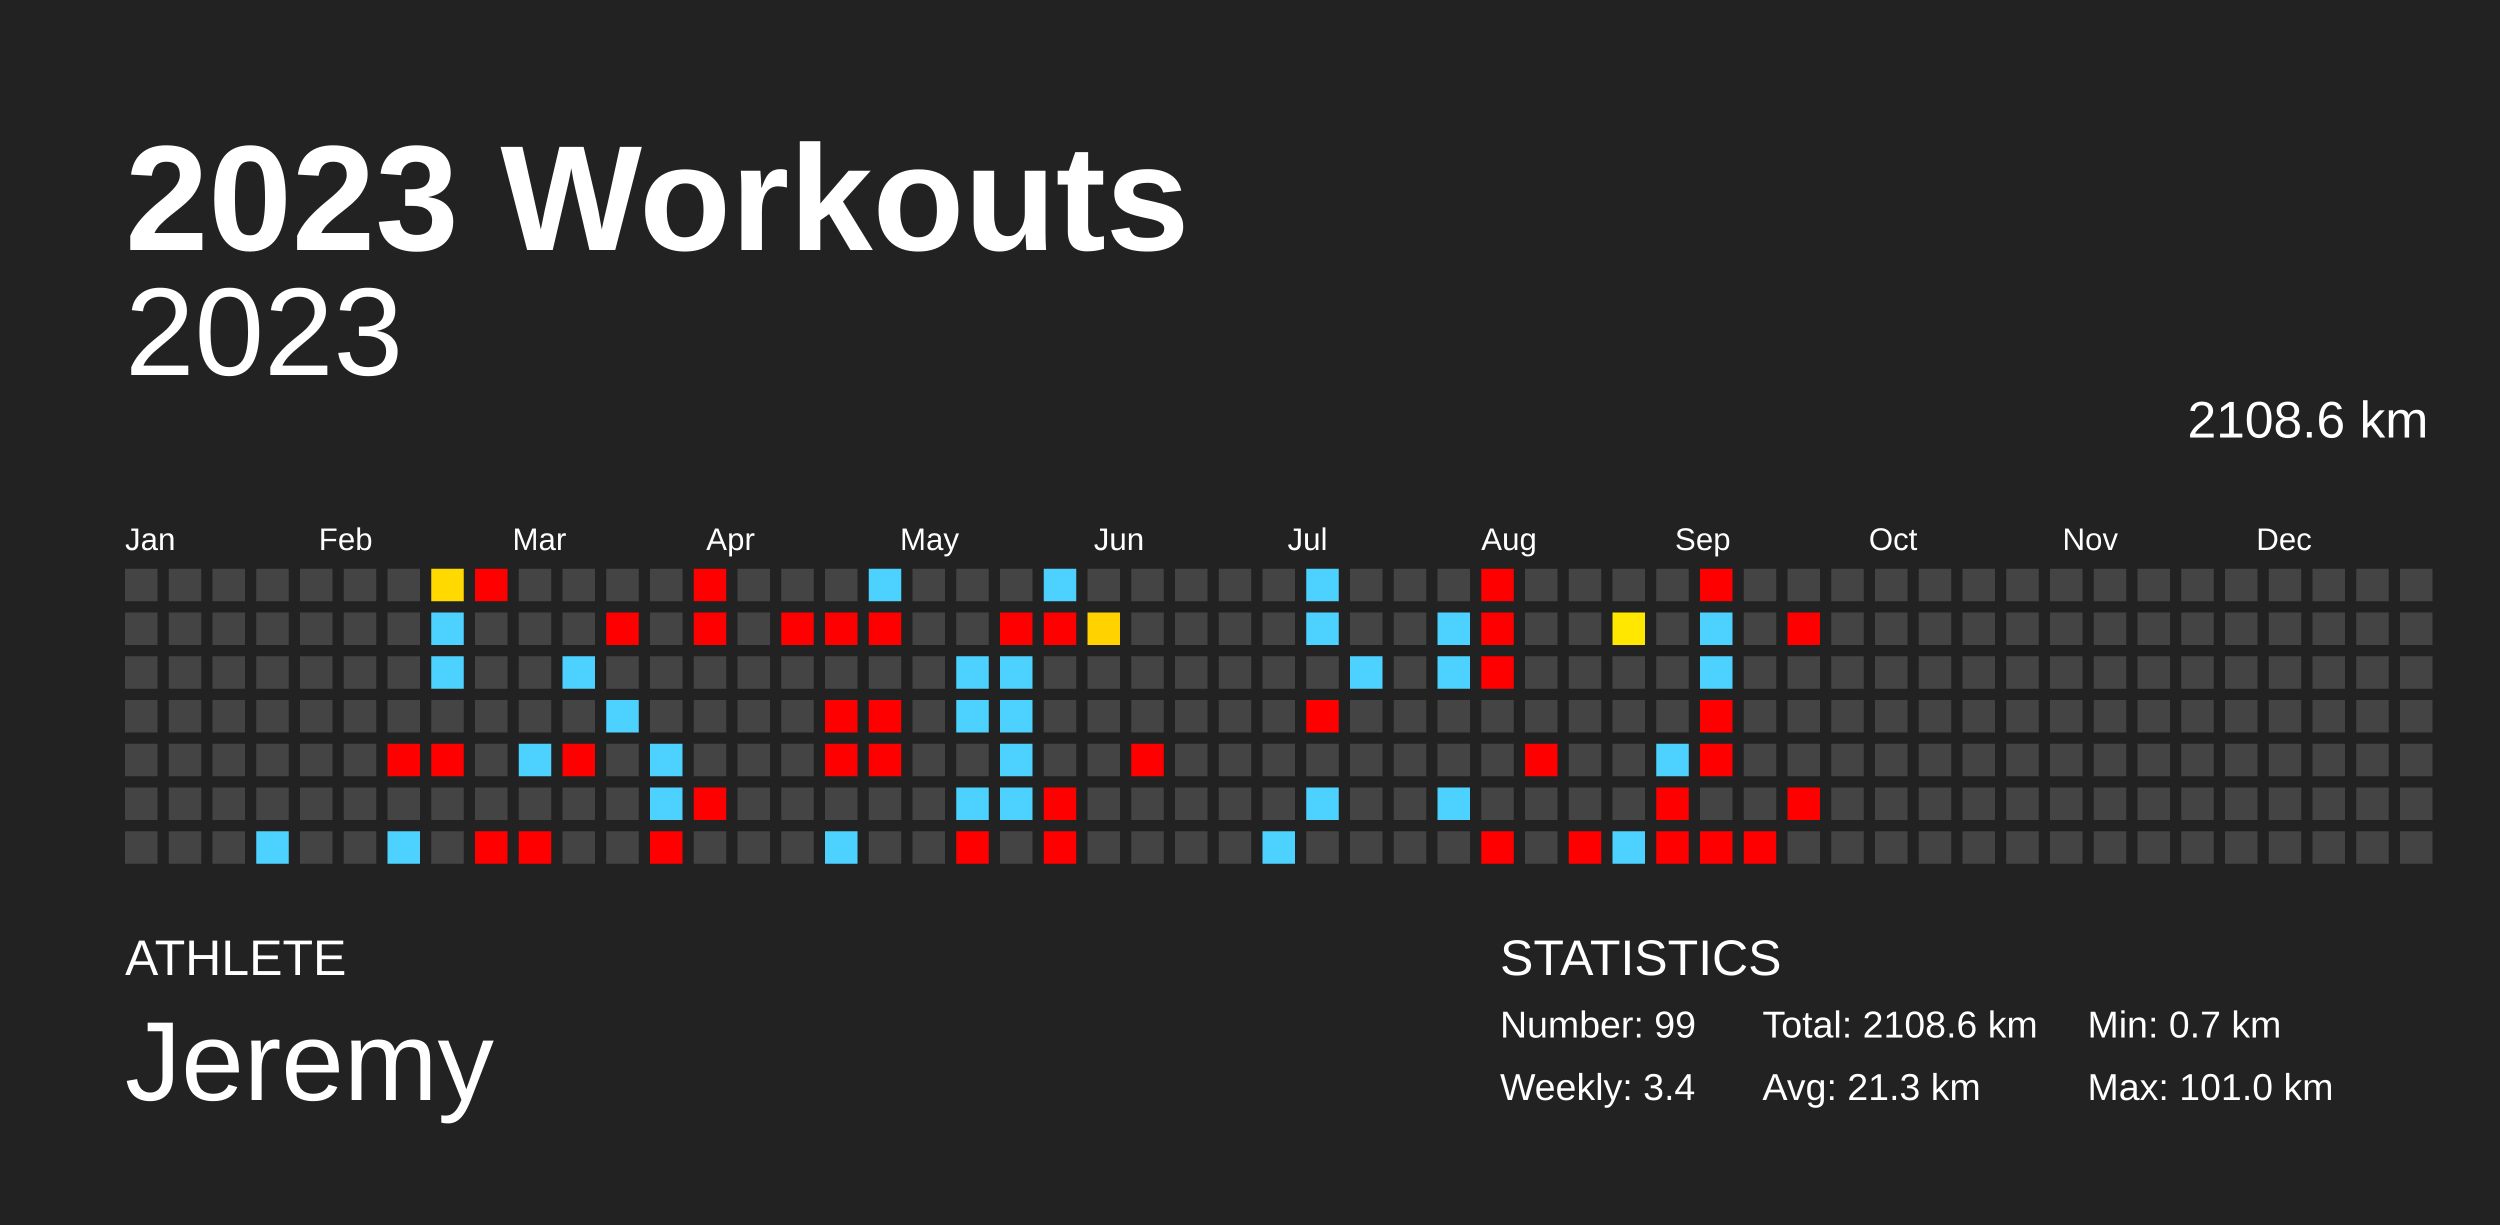
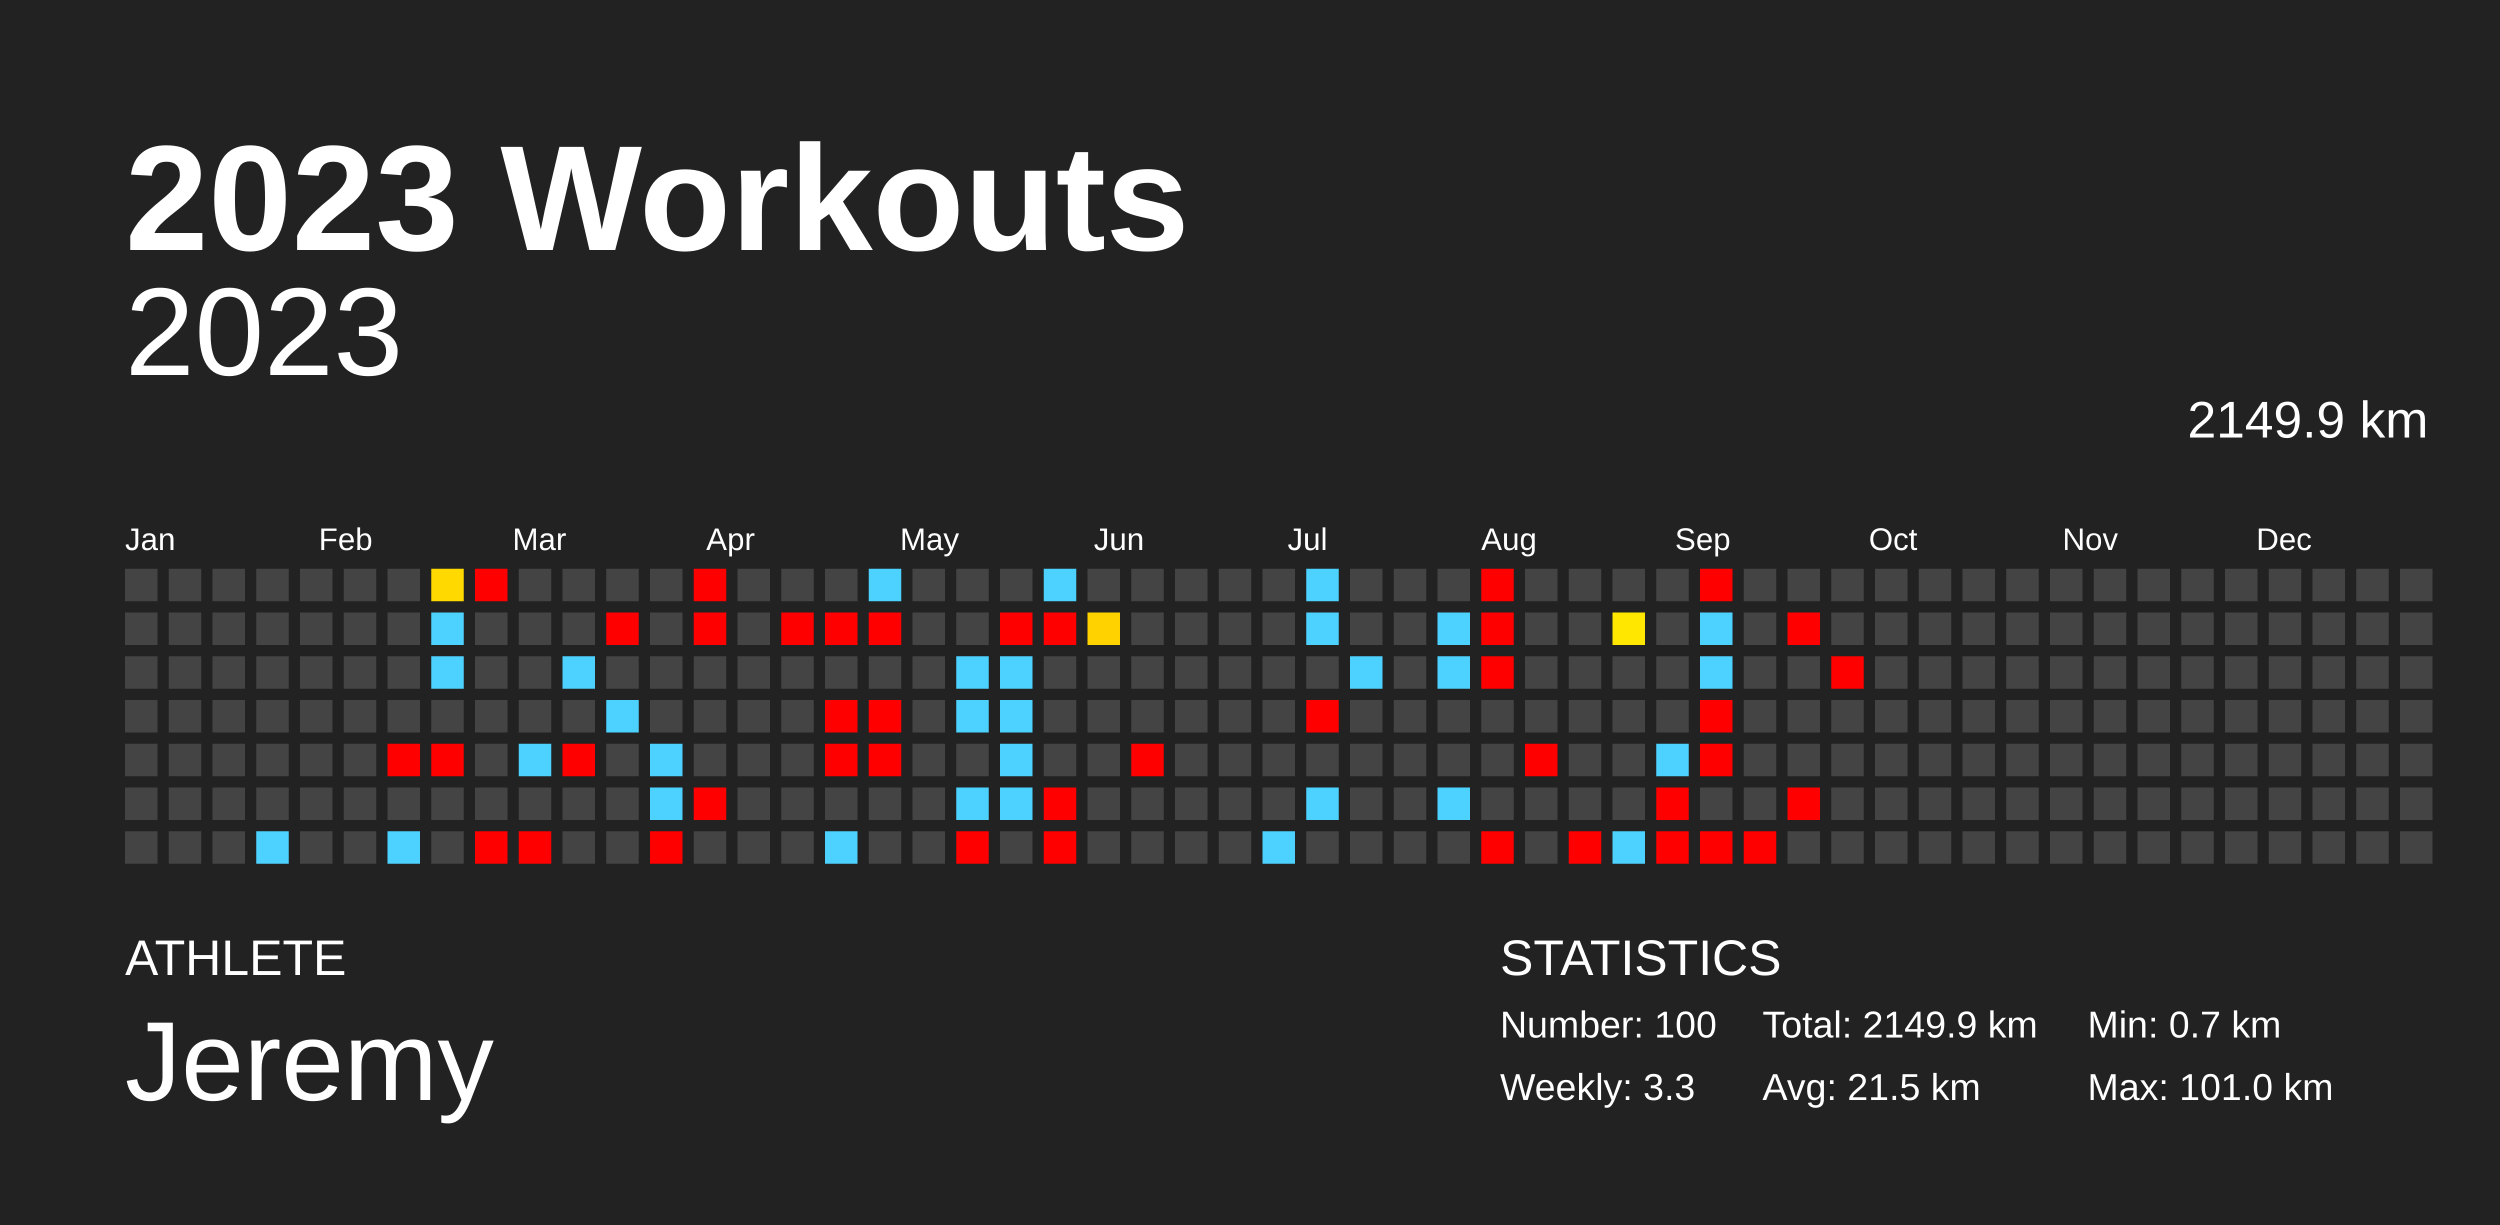
<svg xmlns="http://www.w3.org/2000/svg" baseProfile="full" height="98mm" version="1.1" viewBox="0,0,200,98" width="200mm">
  <defs />
  <rect fill="#222222" height="98" width="200" x="0" y="0" />
  <text fill="#FFFFFF" style="font-size:12px; font-family:Arial; font-weight:bold;" x="10" y="20">2023 Workouts</text>
  <text fill="#FFFFFF" style="font-size:4px; font-family:Arial" x="10" y="78">ATHLETE</text>
  <text fill="#FFFFFF" style="font-size:9px; font-family:Arial" x="10" y="88">Jeremy</text>
  <text fill="#FFFFFF" style="font-size:4px; font-family:Arial" x="120" y="78">STATISTICS</text>
-   <text fill="#FFFFFF" style="font-size:3px; font-family:Arial" x="120" y="83">Number: 99</text>
-   <text fill="#FFFFFF" style="font-size:3px; font-family:Arial" x="120" y="88">Weekly: 3.4</text>
-   <text fill="#FFFFFF" style="font-size:3px; font-family:Arial" x="141" y="83">Total: 2108.6 km</text>
-   <text fill="#FFFFFF" style="font-size:3px; font-family:Arial" x="141" y="88">Avg: 21.3 km</text>
+   <text fill="#FFFFFF" style="font-size:3px; font-family:Arial" x="120" y="83">Number: 100</text>
+   <text fill="#FFFFFF" style="font-size:3px; font-family:Arial" x="120" y="88">Weekly: 3.3</text>
+   <text fill="#FFFFFF" style="font-size:3px; font-family:Arial" x="141" y="83">Total: 2149.9 km</text>
+   <text fill="#FFFFFF" style="font-size:3px; font-family:Arial" x="141" y="88">Avg: 21.5 km</text>
  <text fill="#FFFFFF" style="font-size:3px; font-family:Arial" x="167" y="83">Min: 0.7 km</text>
  <text fill="#FFFFFF" style="font-size:3px; font-family:Arial" x="167" y="88">Max: 101.0 km</text>
  <text alignment-baseline="hanging" fill="#FFFFFF" style="font-size:10.0px; font-family:Arial;" x="10" y="30">2023</text>
-   <text alignment-baseline="hanging" fill="#FFFFFF" style="font-size:4.125px; font-family:Arial;" x="175" y="35">2108.6 km</text>
+   <text alignment-baseline="hanging" fill="#FFFFFF" style="font-size:4.125px; font-family:Arial;" x="175" y="35">2149.9 km</text>
  <text fill="#FFFFFF" style="font-size:2.5px; font-family:Arial" x="10.0" y="44">Jan</text>
  <text fill="#FFFFFF" style="font-size:2.5px; font-family:Arial" x="25.5" y="44">Feb</text>
  <text fill="#FFFFFF" style="font-size:2.5px; font-family:Arial" x="41.0" y="44">Mar</text>
  <text fill="#FFFFFF" style="font-size:2.5px; font-family:Arial" x="56.5" y="44">Apr</text>
  <text fill="#FFFFFF" style="font-size:2.5px; font-family:Arial" x="72.0" y="44">May</text>
  <text fill="#FFFFFF" style="font-size:2.5px; font-family:Arial" x="87.5" y="44">Jun</text>
  <text fill="#FFFFFF" style="font-size:2.5px; font-family:Arial" x="103.0" y="44">Jul</text>
  <text fill="#FFFFFF" style="font-size:2.5px; font-family:Arial" x="118.5" y="44">Aug</text>
  <text fill="#FFFFFF" style="font-size:2.5px; font-family:Arial" x="134.0" y="44">Sep</text>
  <text fill="#FFFFFF" style="font-size:2.5px; font-family:Arial" x="149.5" y="44">Oct</text>
  <text fill="#FFFFFF" style="font-size:2.5px; font-family:Arial" x="165.0" y="44">Nov</text>
  <text fill="#FFFFFF" style="font-size:2.5px; font-family:Arial" x="180.5" y="44">Dec</text>
  <rect fill="#444444" height="2.6" width="2.6" x="10.0" y="45.5" />
  <rect fill="#444444" height="2.6" width="2.6" x="10.0" y="49.0" />
  <rect fill="#444444" height="2.6" width="2.6" x="10.0" y="52.5" />
  <rect fill="#444444" height="2.6" width="2.6" x="10.0" y="56.0" />
  <rect fill="#444444" height="2.6" width="2.6" x="10.0" y="59.5" />
  <rect fill="#444444" height="2.6" width="2.6" x="10.0" y="63.0" />
  <rect fill="#444444" height="2.6" width="2.6" x="10.0" y="66.5" />
  <rect fill="#444444" height="2.6" width="2.6" x="13.5" y="45.5" />
  <rect fill="#444444" height="2.6" width="2.6" x="13.5" y="49.0" />
  <rect fill="#444444" height="2.6" width="2.6" x="13.5" y="52.5" />
  <rect fill="#444444" height="2.6" width="2.6" x="13.5" y="56.0" />
  <rect fill="#444444" height="2.6" width="2.6" x="13.5" y="59.5" />
  <rect fill="#444444" height="2.6" width="2.6" x="13.5" y="63.0" />
  <rect fill="#444444" height="2.6" width="2.6" x="13.5" y="66.5" />
  <rect fill="#444444" height="2.6" width="2.6" x="17.0" y="45.5" />
  <rect fill="#444444" height="2.6" width="2.6" x="17.0" y="49.0" />
  <rect fill="#444444" height="2.6" width="2.6" x="17.0" y="52.5" />
  <rect fill="#444444" height="2.6" width="2.6" x="17.0" y="56.0" />
  <rect fill="#444444" height="2.6" width="2.6" x="17.0" y="59.5" />
  <rect fill="#444444" height="2.6" width="2.6" x="17.0" y="63.0" />
  <rect fill="#444444" height="2.6" width="2.6" x="17.0" y="66.5" />
  <rect fill="#444444" height="2.6" width="2.6" x="20.5" y="45.5" />
  <rect fill="#444444" height="2.6" width="2.6" x="20.5" y="49.0" />
  <rect fill="#444444" height="2.6" width="2.6" x="20.5" y="52.5" />
  <rect fill="#444444" height="2.6" width="2.6" x="20.5" y="56.0" />
  <rect fill="#444444" height="2.6" width="2.6" x="20.5" y="59.5" />
  <rect fill="#444444" height="2.6" width="2.6" x="20.5" y="63.0" />
  <rect fill="#4dd2ff" height="2.6" width="2.6" x="20.5" y="66.5" />
  <rect fill="#444444" height="2.6" width="2.6" x="24.0" y="45.5" />
  <rect fill="#444444" height="2.6" width="2.6" x="24.0" y="49.0" />
  <rect fill="#444444" height="2.6" width="2.6" x="24.0" y="52.5" />
  <rect fill="#444444" height="2.6" width="2.6" x="24.0" y="56.0" />
  <rect fill="#444444" height="2.6" width="2.6" x="24.0" y="59.5" />
  <rect fill="#444444" height="2.6" width="2.6" x="24.0" y="63.0" />
  <rect fill="#444444" height="2.6" width="2.6" x="24.0" y="66.5" />
  <rect fill="#444444" height="2.6" width="2.6" x="27.5" y="45.5" />
  <rect fill="#444444" height="2.6" width="2.6" x="27.5" y="49.0" />
  <rect fill="#444444" height="2.6" width="2.6" x="27.5" y="52.5" />
  <rect fill="#444444" height="2.6" width="2.6" x="27.5" y="56.0" />
  <rect fill="#444444" height="2.6" width="2.6" x="27.5" y="59.5" />
  <rect fill="#444444" height="2.6" width="2.6" x="27.5" y="63.0" />
  <rect fill="#444444" height="2.6" width="2.6" x="27.5" y="66.5" />
  <rect fill="#444444" height="2.6" width="2.6" x="31.0" y="45.5" />
  <rect fill="#444444" height="2.6" width="2.6" x="31.0" y="49.0" />
  <rect fill="#444444" height="2.6" width="2.6" x="31.0" y="52.5" />
  <rect fill="#444444" height="2.6" width="2.6" x="31.0" y="56.0" />
  <rect fill="red" height="2.6" width="2.6" x="31.0" y="59.5" />
  <rect fill="#444444" height="2.6" width="2.6" x="31.0" y="63.0" />
  <rect fill="#4dd2ff" height="2.6" width="2.6" x="31.0" y="66.5" />
  <rect fill="#ffd900" height="2.6" width="2.6" x="34.5" y="45.5" />
  <rect fill="#4dd2ff" height="2.6" width="2.6" x="34.5" y="49.0" />
  <rect fill="#4dd2ff" height="2.6" width="2.6" x="34.5" y="52.5" />
  <rect fill="#444444" height="2.6" width="2.6" x="34.5" y="56.0" />
  <rect fill="red" height="2.6" width="2.6" x="34.5" y="59.5" />
  <rect fill="#444444" height="2.6" width="2.6" x="34.5" y="63.0" />
  <rect fill="#444444" height="2.6" width="2.6" x="34.5" y="66.5" />
  <rect fill="red" height="2.6" width="2.6" x="38.0" y="45.5" />
  <rect fill="#444444" height="2.6" width="2.6" x="38.0" y="49.0" />
  <rect fill="#444444" height="2.6" width="2.6" x="38.0" y="52.5" />
  <rect fill="#444444" height="2.6" width="2.6" x="38.0" y="56.0" />
  <rect fill="#444444" height="2.6" width="2.6" x="38.0" y="59.5" />
  <rect fill="#444444" height="2.6" width="2.6" x="38.0" y="63.0" />
  <rect fill="red" height="2.6" width="2.6" x="38.0" y="66.5" />
  <rect fill="#444444" height="2.6" width="2.6" x="41.5" y="45.5" />
  <rect fill="#444444" height="2.6" width="2.6" x="41.5" y="49.0" />
  <rect fill="#444444" height="2.6" width="2.6" x="41.5" y="52.5" />
  <rect fill="#444444" height="2.6" width="2.6" x="41.5" y="56.0" />
  <rect fill="#4dd2ff" height="2.6" width="2.6" x="41.5" y="59.5" />
  <rect fill="#444444" height="2.6" width="2.6" x="41.5" y="63.0" />
  <rect fill="red" height="2.6" width="2.6" x="41.5" y="66.5" />
  <rect fill="#444444" height="2.6" width="2.6" x="45.0" y="45.5" />
  <rect fill="#444444" height="2.6" width="2.6" x="45.0" y="49.0" />
  <rect fill="#4dd2ff" height="2.6" width="2.6" x="45.0" y="52.5" />
  <rect fill="#444444" height="2.6" width="2.6" x="45.0" y="56.0" />
  <rect fill="red" height="2.6" width="2.6" x="45.0" y="59.5" />
  <rect fill="#444444" height="2.6" width="2.6" x="45.0" y="63.0" />
  <rect fill="#444444" height="2.6" width="2.6" x="45.0" y="66.5" />
  <rect fill="#444444" height="2.6" width="2.6" x="48.5" y="45.5" />
  <rect fill="red" height="2.6" width="2.6" x="48.5" y="49.0" />
  <rect fill="#444444" height="2.6" width="2.6" x="48.5" y="52.5" />
  <rect fill="#4dd2ff" height="2.6" width="2.6" x="48.5" y="56.0" />
  <rect fill="#444444" height="2.6" width="2.6" x="48.5" y="59.5" />
  <rect fill="#444444" height="2.6" width="2.6" x="48.5" y="63.0" />
  <rect fill="#444444" height="2.6" width="2.6" x="48.5" y="66.5" />
  <rect fill="#444444" height="2.6" width="2.6" x="52.0" y="45.5" />
  <rect fill="#444444" height="2.6" width="2.6" x="52.0" y="49.0" />
  <rect fill="#444444" height="2.6" width="2.6" x="52.0" y="52.5" />
  <rect fill="#444444" height="2.6" width="2.6" x="52.0" y="56.0" />
  <rect fill="#4dd2ff" height="2.6" width="2.6" x="52.0" y="59.5" />
  <rect fill="#4dd2ff" height="2.6" width="2.6" x="52.0" y="63.0" />
  <rect fill="red" height="2.6" width="2.6" x="52.0" y="66.5" />
  <rect fill="red" height="2.6" width="2.6" x="55.5" y="45.5" />
  <rect fill="red" height="2.6" width="2.6" x="55.5" y="49.0" />
  <rect fill="#444444" height="2.6" width="2.6" x="55.5" y="52.5" />
  <rect fill="#444444" height="2.6" width="2.6" x="55.5" y="56.0" />
  <rect fill="#444444" height="2.6" width="2.6" x="55.5" y="59.5" />
  <rect fill="red" height="2.6" width="2.6" x="55.5" y="63.0" />
  <rect fill="#444444" height="2.6" width="2.6" x="55.5" y="66.5" />
  <rect fill="#444444" height="2.6" width="2.6" x="59.0" y="45.5" />
  <rect fill="#444444" height="2.6" width="2.6" x="59.0" y="49.0" />
  <rect fill="#444444" height="2.6" width="2.6" x="59.0" y="52.5" />
  <rect fill="#444444" height="2.6" width="2.6" x="59.0" y="56.0" />
  <rect fill="#444444" height="2.6" width="2.6" x="59.0" y="59.5" />
  <rect fill="#444444" height="2.6" width="2.6" x="59.0" y="63.0" />
  <rect fill="#444444" height="2.6" width="2.6" x="59.0" y="66.5" />
  <rect fill="#444444" height="2.6" width="2.6" x="62.5" y="45.5" />
  <rect fill="red" height="2.6" width="2.6" x="62.5" y="49.0" />
  <rect fill="#444444" height="2.6" width="2.6" x="62.5" y="52.5" />
  <rect fill="#444444" height="2.6" width="2.6" x="62.5" y="56.0" />
  <rect fill="#444444" height="2.6" width="2.6" x="62.5" y="59.5" />
  <rect fill="#444444" height="2.6" width="2.6" x="62.5" y="63.0" />
  <rect fill="#444444" height="2.6" width="2.6" x="62.5" y="66.5" />
  <rect fill="#444444" height="2.6" width="2.6" x="66.0" y="45.5" />
  <rect fill="red" height="2.6" width="2.6" x="66.0" y="49.0" />
  <rect fill="#444444" height="2.6" width="2.6" x="66.0" y="52.5" />
  <rect fill="red" height="2.6" width="2.6" x="66.0" y="56.0" />
  <rect fill="red" height="2.6" width="2.6" x="66.0" y="59.5" />
  <rect fill="#444444" height="2.6" width="2.6" x="66.0" y="63.0" />
  <rect fill="#4dd2ff" height="2.6" width="2.6" x="66.0" y="66.5" />
  <rect fill="#4dd2ff" height="2.6" width="2.6" x="69.5" y="45.5" />
  <rect fill="red" height="2.6" width="2.6" x="69.5" y="49.0" />
  <rect fill="#444444" height="2.6" width="2.6" x="69.5" y="52.5" />
  <rect fill="red" height="2.6" width="2.6" x="69.5" y="56.0" />
  <rect fill="red" height="2.6" width="2.6" x="69.5" y="59.5" />
  <rect fill="#444444" height="2.6" width="2.6" x="69.5" y="63.0" />
  <rect fill="#444444" height="2.6" width="2.6" x="69.5" y="66.5" />
  <rect fill="#444444" height="2.6" width="2.6" x="73.0" y="45.5" />
  <rect fill="#444444" height="2.6" width="2.6" x="73.0" y="49.0" />
  <rect fill="#444444" height="2.6" width="2.6" x="73.0" y="52.5" />
  <rect fill="#444444" height="2.6" width="2.6" x="73.0" y="56.0" />
  <rect fill="#444444" height="2.6" width="2.6" x="73.0" y="59.5" />
  <rect fill="#444444" height="2.6" width="2.6" x="73.0" y="63.0" />
  <rect fill="#444444" height="2.6" width="2.6" x="73.0" y="66.5" />
  <rect fill="#444444" height="2.6" width="2.6" x="76.5" y="45.5" />
  <rect fill="#444444" height="2.6" width="2.6" x="76.5" y="49.0" />
  <rect fill="#4dd2ff" height="2.6" width="2.6" x="76.5" y="52.5" />
  <rect fill="#4dd2ff" height="2.6" width="2.6" x="76.5" y="56.0" />
  <rect fill="#444444" height="2.6" width="2.6" x="76.5" y="59.5" />
  <rect fill="#4dd2ff" height="2.6" width="2.6" x="76.5" y="63.0" />
  <rect fill="red" height="2.6" width="2.6" x="76.5" y="66.5" />
  <rect fill="#444444" height="2.6" width="2.6" x="80.0" y="45.5" />
  <rect fill="red" height="2.6" width="2.6" x="80.0" y="49.0" />
  <rect fill="#4dd2ff" height="2.6" width="2.6" x="80.0" y="52.5" />
  <rect fill="#4dd2ff" height="2.6" width="2.6" x="80.0" y="56.0" />
  <rect fill="#4dd2ff" height="2.6" width="2.6" x="80.0" y="59.5" />
  <rect fill="#4dd2ff" height="2.6" width="2.6" x="80.0" y="63.0" />
  <rect fill="#444444" height="2.6" width="2.6" x="80.0" y="66.5" />
  <rect fill="#4dd2ff" height="2.6" width="2.6" x="83.5" y="45.5" />
  <rect fill="red" height="2.6" width="2.6" x="83.5" y="49.0" />
  <rect fill="#444444" height="2.6" width="2.6" x="83.5" y="52.5" />
  <rect fill="#444444" height="2.6" width="2.6" x="83.5" y="56.0" />
  <rect fill="#444444" height="2.6" width="2.6" x="83.5" y="59.5" />
  <rect fill="red" height="2.6" width="2.6" x="83.5" y="63.0" />
  <rect fill="red" height="2.6" width="2.6" x="83.5" y="66.5" />
  <rect fill="#444444" height="2.6" width="2.6" x="87.0" y="45.5" />
  <rect fill="#ffd200" height="2.6" width="2.6" x="87.0" y="49.0" />
  <rect fill="#444444" height="2.6" width="2.6" x="87.0" y="52.5" />
  <rect fill="#444444" height="2.6" width="2.6" x="87.0" y="56.0" />
  <rect fill="#444444" height="2.6" width="2.6" x="87.0" y="59.5" />
  <rect fill="#444444" height="2.6" width="2.6" x="87.0" y="63.0" />
  <rect fill="#444444" height="2.6" width="2.6" x="87.0" y="66.5" />
  <rect fill="#444444" height="2.6" width="2.6" x="90.5" y="45.5" />
  <rect fill="#444444" height="2.6" width="2.6" x="90.5" y="49.0" />
  <rect fill="#444444" height="2.6" width="2.6" x="90.5" y="52.5" />
  <rect fill="#444444" height="2.6" width="2.6" x="90.5" y="56.0" />
  <rect fill="red" height="2.6" width="2.6" x="90.5" y="59.5" />
  <rect fill="#444444" height="2.6" width="2.6" x="90.5" y="63.0" />
  <rect fill="#444444" height="2.6" width="2.6" x="90.5" y="66.5" />
  <rect fill="#444444" height="2.6" width="2.6" x="94.0" y="45.5" />
  <rect fill="#444444" height="2.6" width="2.6" x="94.0" y="49.0" />
  <rect fill="#444444" height="2.6" width="2.6" x="94.0" y="52.5" />
  <rect fill="#444444" height="2.6" width="2.6" x="94.0" y="56.0" />
  <rect fill="#444444" height="2.6" width="2.6" x="94.0" y="59.5" />
  <rect fill="#444444" height="2.6" width="2.6" x="94.0" y="63.0" />
  <rect fill="#444444" height="2.6" width="2.6" x="94.0" y="66.5" />
  <rect fill="#444444" height="2.6" width="2.6" x="97.5" y="45.5" />
  <rect fill="#444444" height="2.6" width="2.6" x="97.5" y="49.0" />
  <rect fill="#444444" height="2.6" width="2.6" x="97.5" y="52.5" />
  <rect fill="#444444" height="2.6" width="2.6" x="97.5" y="56.0" />
  <rect fill="#444444" height="2.6" width="2.6" x="97.5" y="59.5" />
  <rect fill="#444444" height="2.6" width="2.6" x="97.5" y="63.0" />
  <rect fill="#444444" height="2.6" width="2.6" x="97.5" y="66.5" />
  <rect fill="#444444" height="2.6" width="2.6" x="101.0" y="45.5" />
  <rect fill="#444444" height="2.6" width="2.6" x="101.0" y="49.0" />
  <rect fill="#444444" height="2.6" width="2.6" x="101.0" y="52.5" />
  <rect fill="#444444" height="2.6" width="2.6" x="101.0" y="56.0" />
  <rect fill="#444444" height="2.6" width="2.6" x="101.0" y="59.5" />
  <rect fill="#444444" height="2.6" width="2.6" x="101.0" y="63.0" />
  <rect fill="#4dd2ff" height="2.6" width="2.6" x="101.0" y="66.5" />
  <rect fill="#4dd2ff" height="2.6" width="2.6" x="104.5" y="45.5" />
  <rect fill="#4dd2ff" height="2.6" width="2.6" x="104.5" y="49.0" />
  <rect fill="#444444" height="2.6" width="2.6" x="104.5" y="52.5" />
  <rect fill="red" height="2.6" width="2.6" x="104.5" y="56.0" />
  <rect fill="#444444" height="2.6" width="2.6" x="104.5" y="59.5" />
  <rect fill="#4dd2ff" height="2.6" width="2.6" x="104.5" y="63.0" />
  <rect fill="#444444" height="2.6" width="2.6" x="104.5" y="66.5" />
  <rect fill="#444444" height="2.6" width="2.6" x="108.0" y="45.5" />
  <rect fill="#444444" height="2.6" width="2.6" x="108.0" y="49.0" />
  <rect fill="#4dd2ff" height="2.6" width="2.6" x="108.0" y="52.5" />
  <rect fill="#444444" height="2.6" width="2.6" x="108.0" y="56.0" />
  <rect fill="#444444" height="2.6" width="2.6" x="108.0" y="59.5" />
  <rect fill="#444444" height="2.6" width="2.6" x="108.0" y="63.0" />
  <rect fill="#444444" height="2.6" width="2.6" x="108.0" y="66.5" />
  <rect fill="#444444" height="2.6" width="2.6" x="111.5" y="45.5" />
  <rect fill="#444444" height="2.6" width="2.6" x="111.5" y="49.0" />
  <rect fill="#444444" height="2.6" width="2.6" x="111.5" y="52.5" />
  <rect fill="#444444" height="2.6" width="2.6" x="111.5" y="56.0" />
  <rect fill="#444444" height="2.6" width="2.6" x="111.5" y="59.5" />
  <rect fill="#444444" height="2.6" width="2.6" x="111.5" y="63.0" />
  <rect fill="#444444" height="2.6" width="2.6" x="111.5" y="66.5" />
  <rect fill="#444444" height="2.6" width="2.6" x="115.0" y="45.5" />
  <rect fill="#4dd2ff" height="2.6" width="2.6" x="115.0" y="49.0" />
  <rect fill="#4dd2ff" height="2.6" width="2.6" x="115.0" y="52.5" />
  <rect fill="#444444" height="2.6" width="2.6" x="115.0" y="56.0" />
  <rect fill="#444444" height="2.6" width="2.6" x="115.0" y="59.5" />
  <rect fill="#4dd2ff" height="2.6" width="2.6" x="115.0" y="63.0" />
  <rect fill="#444444" height="2.6" width="2.6" x="115.0" y="66.5" />
  <rect fill="red" height="2.6" width="2.6" x="118.5" y="45.5" />
  <rect fill="red" height="2.6" width="2.6" x="118.5" y="49.0" />
  <rect fill="red" height="2.6" width="2.6" x="118.5" y="52.5" />
  <rect fill="#444444" height="2.6" width="2.6" x="118.5" y="56.0" />
  <rect fill="#444444" height="2.6" width="2.6" x="118.5" y="59.5" />
  <rect fill="#444444" height="2.6" width="2.6" x="118.5" y="63.0" />
  <rect fill="red" height="2.6" width="2.6" x="118.5" y="66.5" />
  <rect fill="#444444" height="2.6" width="2.6" x="122.0" y="45.5" />
  <rect fill="#444444" height="2.6" width="2.6" x="122.0" y="49.0" />
  <rect fill="#444444" height="2.6" width="2.6" x="122.0" y="52.5" />
  <rect fill="#444444" height="2.6" width="2.6" x="122.0" y="56.0" />
  <rect fill="red" height="2.6" width="2.6" x="122.0" y="59.5" />
  <rect fill="#444444" height="2.6" width="2.6" x="122.0" y="63.0" />
  <rect fill="#444444" height="2.6" width="2.6" x="122.0" y="66.5" />
  <rect fill="#444444" height="2.6" width="2.6" x="125.5" y="45.5" />
  <rect fill="#444444" height="2.6" width="2.6" x="125.5" y="49.0" />
  <rect fill="#444444" height="2.6" width="2.6" x="125.5" y="52.5" />
  <rect fill="#444444" height="2.6" width="2.6" x="125.5" y="56.0" />
  <rect fill="#444444" height="2.6" width="2.6" x="125.5" y="59.5" />
  <rect fill="#444444" height="2.6" width="2.6" x="125.5" y="63.0" />
  <rect fill="red" height="2.6" width="2.6" x="125.5" y="66.5" />
  <rect fill="#444444" height="2.6" width="2.6" x="129.0" y="45.5" />
  <rect fill="#ffe700" height="2.6" width="2.6" x="129.0" y="49.0" />
  <rect fill="#444444" height="2.6" width="2.6" x="129.0" y="52.5" />
  <rect fill="#444444" height="2.6" width="2.6" x="129.0" y="56.0" />
  <rect fill="#444444" height="2.6" width="2.6" x="129.0" y="59.5" />
  <rect fill="#444444" height="2.6" width="2.6" x="129.0" y="63.0" />
  <rect fill="#4dd2ff" height="2.6" width="2.6" x="129.0" y="66.5" />
  <rect fill="#444444" height="2.6" width="2.6" x="132.5" y="45.5" />
  <rect fill="#444444" height="2.6" width="2.6" x="132.5" y="49.0" />
  <rect fill="#444444" height="2.6" width="2.6" x="132.5" y="52.5" />
  <rect fill="#444444" height="2.6" width="2.6" x="132.5" y="56.0" />
  <rect fill="#4dd2ff" height="2.6" width="2.6" x="132.5" y="59.5" />
  <rect fill="red" height="2.6" width="2.6" x="132.5" y="63.0" />
  <rect fill="red" height="2.6" width="2.6" x="132.5" y="66.5" />
  <rect fill="red" height="2.6" width="2.6" x="136.0" y="45.5" />
  <rect fill="#4dd2ff" height="2.6" width="2.6" x="136.0" y="49.0" />
  <rect fill="#4dd2ff" height="2.6" width="2.6" x="136.0" y="52.5" />
  <rect fill="red" height="2.6" width="2.6" x="136.0" y="56.0" />
  <rect fill="red" height="2.6" width="2.6" x="136.0" y="59.5" />
  <rect fill="#444444" height="2.6" width="2.6" x="136.0" y="63.0" />
  <rect fill="red" height="2.6" width="2.6" x="136.0" y="66.5" />
  <rect fill="#444444" height="2.6" width="2.6" x="139.5" y="45.5" />
  <rect fill="#444444" height="2.6" width="2.6" x="139.5" y="49.0" />
  <rect fill="#444444" height="2.6" width="2.6" x="139.5" y="52.5" />
  <rect fill="#444444" height="2.6" width="2.6" x="139.5" y="56.0" />
  <rect fill="#444444" height="2.6" width="2.6" x="139.5" y="59.5" />
  <rect fill="#444444" height="2.6" width="2.6" x="139.5" y="63.0" />
  <rect fill="red" height="2.6" width="2.6" x="139.5" y="66.5" />
  <rect fill="#444444" height="2.6" width="2.6" x="143.0" y="45.5" />
  <rect fill="red" height="2.6" width="2.6" x="143.0" y="49.0" />
  <rect fill="#444444" height="2.6" width="2.6" x="143.0" y="52.5" />
  <rect fill="#444444" height="2.6" width="2.6" x="143.0" y="56.0" />
  <rect fill="#444444" height="2.6" width="2.6" x="143.0" y="59.5" />
  <rect fill="red" height="2.6" width="2.6" x="143.0" y="63.0" />
  <rect fill="#444444" height="2.6" width="2.6" x="143.0" y="66.5" />
  <rect fill="#444444" height="2.6" width="2.6" x="146.5" y="45.5" />
  <rect fill="#444444" height="2.6" width="2.6" x="146.5" y="49.0" />
-   <rect fill="#444444" height="2.6" width="2.6" x="146.5" y="52.5" />
+   <rect fill="red" height="2.6" width="2.6" x="146.5" y="52.5" />
  <rect fill="#444444" height="2.6" width="2.6" x="146.5" y="56.0" />
  <rect fill="#444444" height="2.6" width="2.6" x="146.5" y="59.5" />
  <rect fill="#444444" height="2.6" width="2.6" x="146.5" y="63.0" />
  <rect fill="#444444" height="2.6" width="2.6" x="146.5" y="66.5" />
  <rect fill="#444444" height="2.6" width="2.6" x="150.0" y="45.5" />
  <rect fill="#444444" height="2.6" width="2.6" x="150.0" y="49.0" />
  <rect fill="#444444" height="2.6" width="2.6" x="150.0" y="52.5" />
  <rect fill="#444444" height="2.6" width="2.6" x="150.0" y="56.0" />
  <rect fill="#444444" height="2.6" width="2.6" x="150.0" y="59.5" />
  <rect fill="#444444" height="2.6" width="2.6" x="150.0" y="63.0" />
  <rect fill="#444444" height="2.6" width="2.6" x="150.0" y="66.5" />
  <rect fill="#444444" height="2.6" width="2.6" x="153.5" y="45.5" />
  <rect fill="#444444" height="2.6" width="2.6" x="153.5" y="49.0" />
  <rect fill="#444444" height="2.6" width="2.6" x="153.5" y="52.5" />
  <rect fill="#444444" height="2.6" width="2.6" x="153.5" y="56.0" />
  <rect fill="#444444" height="2.6" width="2.6" x="153.5" y="59.5" />
  <rect fill="#444444" height="2.6" width="2.6" x="153.5" y="63.0" />
  <rect fill="#444444" height="2.6" width="2.6" x="153.5" y="66.5" />
  <rect fill="#444444" height="2.6" width="2.6" x="157.0" y="45.5" />
  <rect fill="#444444" height="2.6" width="2.6" x="157.0" y="49.0" />
  <rect fill="#444444" height="2.6" width="2.6" x="157.0" y="52.5" />
  <rect fill="#444444" height="2.6" width="2.6" x="157.0" y="56.0" />
  <rect fill="#444444" height="2.6" width="2.6" x="157.0" y="59.5" />
  <rect fill="#444444" height="2.6" width="2.6" x="157.0" y="63.0" />
  <rect fill="#444444" height="2.6" width="2.6" x="157.0" y="66.5" />
  <rect fill="#444444" height="2.6" width="2.6" x="160.5" y="45.5" />
  <rect fill="#444444" height="2.6" width="2.6" x="160.5" y="49.0" />
  <rect fill="#444444" height="2.6" width="2.6" x="160.5" y="52.5" />
  <rect fill="#444444" height="2.6" width="2.6" x="160.5" y="56.0" />
  <rect fill="#444444" height="2.6" width="2.6" x="160.5" y="59.5" />
  <rect fill="#444444" height="2.6" width="2.6" x="160.5" y="63.0" />
  <rect fill="#444444" height="2.6" width="2.6" x="160.5" y="66.5" />
  <rect fill="#444444" height="2.6" width="2.6" x="164.0" y="45.5" />
  <rect fill="#444444" height="2.6" width="2.6" x="164.0" y="49.0" />
  <rect fill="#444444" height="2.6" width="2.6" x="164.0" y="52.5" />
  <rect fill="#444444" height="2.6" width="2.6" x="164.0" y="56.0" />
  <rect fill="#444444" height="2.6" width="2.6" x="164.0" y="59.5" />
  <rect fill="#444444" height="2.6" width="2.6" x="164.0" y="63.0" />
  <rect fill="#444444" height="2.6" width="2.6" x="164.0" y="66.5" />
  <rect fill="#444444" height="2.6" width="2.6" x="167.5" y="45.5" />
  <rect fill="#444444" height="2.6" width="2.6" x="167.5" y="49.0" />
  <rect fill="#444444" height="2.6" width="2.6" x="167.5" y="52.5" />
  <rect fill="#444444" height="2.6" width="2.6" x="167.5" y="56.0" />
  <rect fill="#444444" height="2.6" width="2.6" x="167.5" y="59.5" />
  <rect fill="#444444" height="2.6" width="2.6" x="167.5" y="63.0" />
  <rect fill="#444444" height="2.6" width="2.6" x="167.5" y="66.5" />
  <rect fill="#444444" height="2.6" width="2.6" x="171.0" y="45.5" />
  <rect fill="#444444" height="2.6" width="2.6" x="171.0" y="49.0" />
  <rect fill="#444444" height="2.6" width="2.6" x="171.0" y="52.5" />
  <rect fill="#444444" height="2.6" width="2.6" x="171.0" y="56.0" />
  <rect fill="#444444" height="2.6" width="2.6" x="171.0" y="59.5" />
  <rect fill="#444444" height="2.6" width="2.6" x="171.0" y="63.0" />
  <rect fill="#444444" height="2.6" width="2.6" x="171.0" y="66.5" />
  <rect fill="#444444" height="2.6" width="2.6" x="174.5" y="45.5" />
  <rect fill="#444444" height="2.6" width="2.6" x="174.5" y="49.0" />
  <rect fill="#444444" height="2.6" width="2.6" x="174.5" y="52.5" />
  <rect fill="#444444" height="2.6" width="2.6" x="174.5" y="56.0" />
  <rect fill="#444444" height="2.6" width="2.6" x="174.5" y="59.5" />
  <rect fill="#444444" height="2.6" width="2.6" x="174.5" y="63.0" />
  <rect fill="#444444" height="2.6" width="2.6" x="174.5" y="66.5" />
  <rect fill="#444444" height="2.6" width="2.6" x="178.0" y="45.5" />
  <rect fill="#444444" height="2.6" width="2.6" x="178.0" y="49.0" />
  <rect fill="#444444" height="2.6" width="2.6" x="178.0" y="52.5" />
  <rect fill="#444444" height="2.6" width="2.6" x="178.0" y="56.0" />
  <rect fill="#444444" height="2.6" width="2.6" x="178.0" y="59.5" />
  <rect fill="#444444" height="2.6" width="2.6" x="178.0" y="63.0" />
  <rect fill="#444444" height="2.6" width="2.6" x="178.0" y="66.5" />
  <rect fill="#444444" height="2.6" width="2.6" x="181.5" y="45.5" />
  <rect fill="#444444" height="2.6" width="2.6" x="181.5" y="49.0" />
  <rect fill="#444444" height="2.6" width="2.6" x="181.5" y="52.5" />
  <rect fill="#444444" height="2.6" width="2.6" x="181.5" y="56.0" />
  <rect fill="#444444" height="2.6" width="2.6" x="181.5" y="59.5" />
  <rect fill="#444444" height="2.6" width="2.6" x="181.5" y="63.0" />
  <rect fill="#444444" height="2.6" width="2.6" x="181.5" y="66.5" />
  <rect fill="#444444" height="2.6" width="2.6" x="185.0" y="45.5" />
  <rect fill="#444444" height="2.6" width="2.6" x="185.0" y="49.0" />
  <rect fill="#444444" height="2.6" width="2.6" x="185.0" y="52.5" />
  <rect fill="#444444" height="2.6" width="2.6" x="185.0" y="56.0" />
  <rect fill="#444444" height="2.6" width="2.6" x="185.0" y="59.5" />
  <rect fill="#444444" height="2.6" width="2.6" x="185.0" y="63.0" />
  <rect fill="#444444" height="2.6" width="2.6" x="185.0" y="66.5" />
  <rect fill="#444444" height="2.6" width="2.6" x="188.5" y="45.5" />
  <rect fill="#444444" height="2.6" width="2.6" x="188.5" y="49.0" />
  <rect fill="#444444" height="2.6" width="2.6" x="188.5" y="52.5" />
  <rect fill="#444444" height="2.6" width="2.6" x="188.5" y="56.0" />
  <rect fill="#444444" height="2.6" width="2.6" x="188.5" y="59.5" />
  <rect fill="#444444" height="2.6" width="2.6" x="188.5" y="63.0" />
  <rect fill="#444444" height="2.6" width="2.6" x="188.5" y="66.5" />
  <rect fill="#444444" height="2.6" width="2.6" x="192.0" y="45.5" />
  <rect fill="#444444" height="2.6" width="2.6" x="192.0" y="49.0" />
  <rect fill="#444444" height="2.6" width="2.6" x="192.0" y="52.5" />
  <rect fill="#444444" height="2.6" width="2.6" x="192.0" y="56.0" />
  <rect fill="#444444" height="2.6" width="2.6" x="192.0" y="59.5" />
  <rect fill="#444444" height="2.6" width="2.6" x="192.0" y="63.0" />
  <rect fill="#444444" height="2.6" width="2.6" x="192.0" y="66.5" />
</svg>
